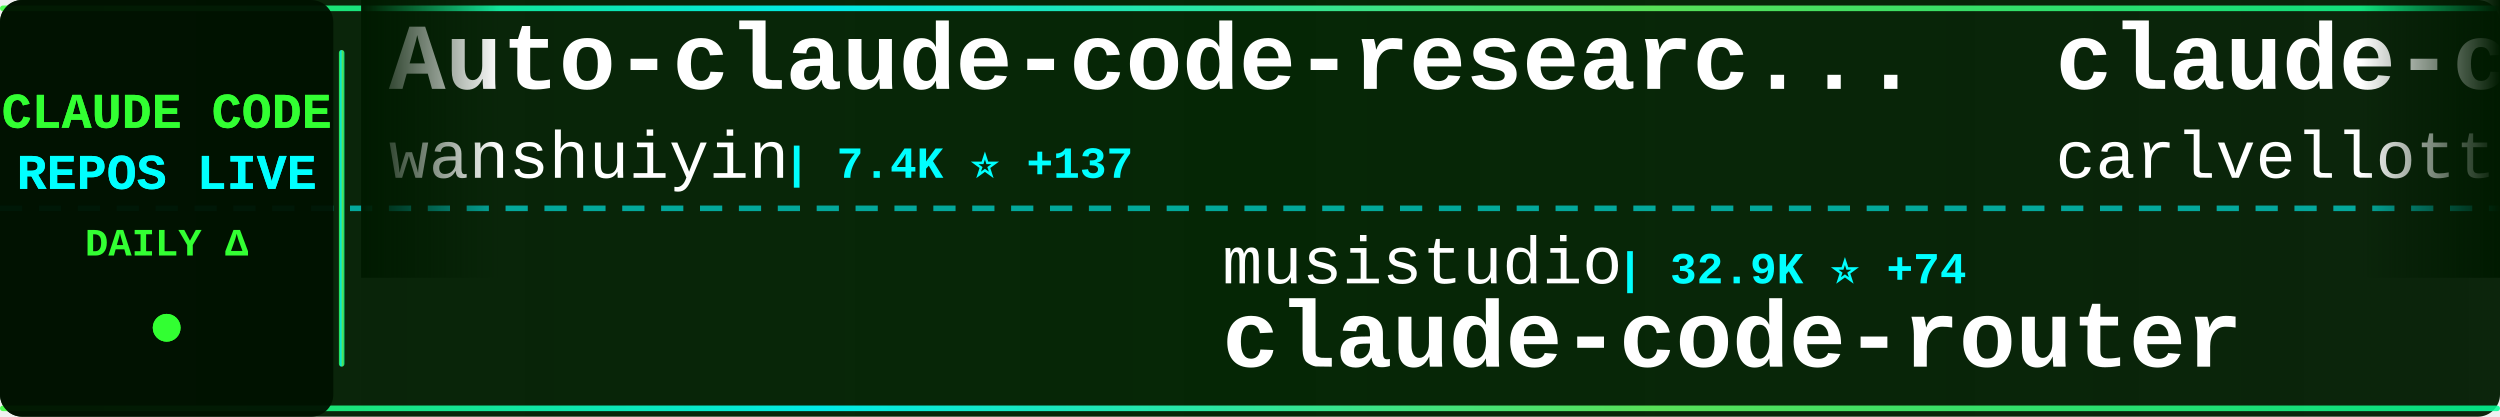
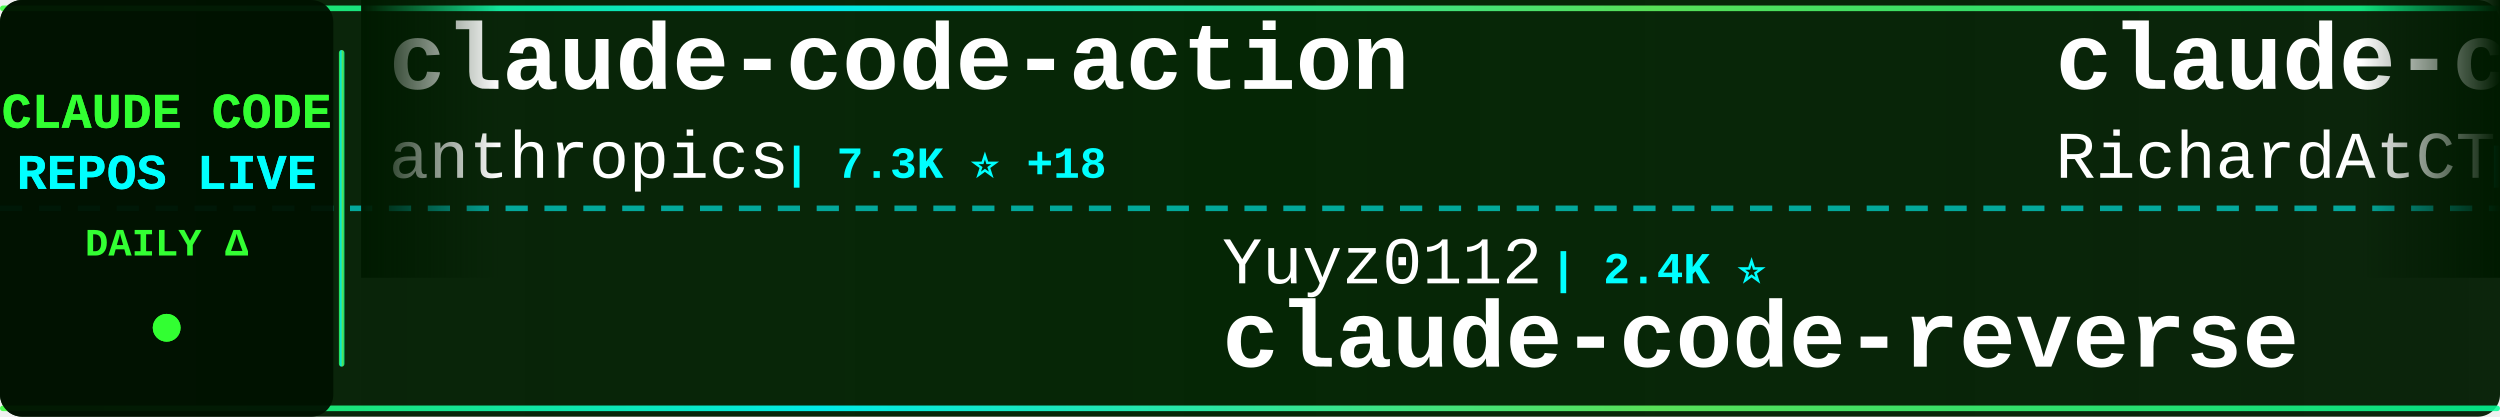
<svg xmlns="http://www.w3.org/2000/svg" width="900" height="150">
  <defs>
    <linearGradient id="tickerBg" x1="0%" y1="0%" x2="100%" y2="0%">
      <stop offset="0%" style="stop-color:#001a00;stop-opacity:0.95" />
      <stop offset="50%" style="stop-color:#002200;stop-opacity:0.98" />
      <stop offset="100%" style="stop-color:#001a00;stop-opacity:0.95" />
    </linearGradient>
    <linearGradient id="borderGrad" x1="0%" y1="0%" x2="100%" y2="0%">
      <stop offset="0%" style="stop-color:#33ff33;stop-opacity:0.85">
        <animate attributeName="stop-opacity" values="0.85;1;0.85" dur="2s" repeatCount="indefinite" />
      </stop>
      <stop offset="33%" style="stop-color:#00ffff;stop-opacity:0.9">
        <animate attributeName="stop-opacity" values="0.9;1;0.9" dur="2.2s" repeatCount="indefinite" />
      </stop>
      <stop offset="66%" style="stop-color:#66ff66;stop-opacity:0.85">
        <animate attributeName="stop-opacity" values="0.85;1;0.85" dur="1.8s" repeatCount="indefinite" />
      </stop>
      <stop offset="100%" style="stop-color:#00ff99;stop-opacity:0.85">
        <animate attributeName="stop-opacity" values="0.85;1;0.85" dur="2s" repeatCount="indefinite" />
      </stop>
    </linearGradient>
    <filter id="textGlow">
      <feGaussianBlur stdDeviation="0.1" result="coloredBlur" />
      <feMerge>
        <feMergeNode in="coloredBlur" />
        <feMergeNode in="SourceGraphic" />
      </feMerge>
    </filter>
    <filter id="metricGlow">
      <feGaussianBlur stdDeviation="0.2" result="coloredBlur" />
      <feMerge>
        <feMergeNode in="coloredBlur" />
        <feMergeNode in="SourceGraphic" />
      </feMerge>
    </filter>
    <linearGradient id="leftFade" x1="0%" y1="0%" x2="100%" y2="0%">
      <stop offset="0%" style="stop-color:#001a00;stop-opacity:1" />
      <stop offset="100%" style="stop-color:#001a00;stop-opacity:0" />
    </linearGradient>
    <linearGradient id="rightFade" x1="0%" y1="0%" x2="100%" y2="0%">
      <stop offset="0%" style="stop-color:#001a00;stop-opacity:0" />
      <stop offset="100%" style="stop-color:#001a00;stop-opacity:1" />
    </linearGradient>
  </defs>
  <rect width="900" height="150" fill="url(#tickerBg)" rx="8" />
  <rect x="0" y="2" width="900" height="2" fill="url(#borderGrad)" rx="1" />
  <rect x="0" y="146" width="900" height="2" fill="url(#borderGrad)" rx="1" />
  <line x1="0" y1="75" x2="900" y2="75" stroke="#00ffff" stroke-width="2" stroke-dasharray="8 6" opacity="0.6" />
  <rect x="0" y="0" width="120" height="150" fill="#001100" opacity="0.95" rx="8" />
  <text x="60" y="46" font-family="'Courier New', monospace" font-size="18" font-weight="bold" fill="#33ff33" text-anchor="middle" filter="url(#textGlow)">
    CLAUDE CODE
  </text>
  <text x="60" y="68" font-family="'Courier New', monospace" font-size="18" font-weight="bold" fill="#00ffff" text-anchor="middle" filter="url(#textGlow)">
    REPOS LIVE
  </text>
  <text x="60" y="92" font-family="'Courier New', monospace" font-size="14" font-weight="bold" fill="#33ff33" text-anchor="middle">
    DAILY Δ
  </text>
  <circle cx="60" cy="118" r="5" fill="#33ff33" filter="url(#metricGlow)">
    <animate attributeName="r" values="4;6;4" dur="1.5s" repeatCount="indefinite" />
    <animate attributeName="opacity" values="0.6;1;0.6" dur="1.5s" repeatCount="indefinite" />
  </circle>
  <rect x="122" y="18" width="2" height="114" fill="url(#borderGrad)" rx="1" />
  <clipPath id="tickerClip">
    <rect x="130" y="0" width="770" height="150" />
  </clipPath>
  <g clip-path="url(#tickerClip)">
    <g id="tickerItems">
      <animateTransform attributeName="transform" attributeType="XML" type="translate" from="0 0" to="-3000 0" dur="54s" repeatCount="indefinite" />
      <g transform="translate(0, 0)">
-         <text x="140" y="32" font-family="'Courier New', monospace" font-size="34" font-weight="bold" fill="#ffffff">Auto-claude-code-researc...</text>
-         <text x="140" y="64" font-family="'Courier New', monospace" font-size="24" font-weight="normal" fill="#ffffff" opacity="1.0">wanshuiyin</text>
-         <text x="282" y="64" font-family="'Courier New', monospace" font-size="16" font-weight="bold" fill="#00ffff"> | 7.4K ⭐ +137</text>
+         <text x="140" y="32" font-family="'Courier New', monospace" font-size="34" font-weight="bold" fill="#ffffff">claude-code-action</text>
+         <text x="140" y="64" font-family="'Courier New', monospace" font-size="24" font-weight="normal" fill="#ffffff" opacity="1.0">anthropics</text>
+         <text x="282" y="64" font-family="'Courier New', monospace" font-size="16" font-weight="bold" fill="#00ffff"> | 7.3K ⭐ +18</text>
      </g>
      <g transform="translate(300, 0)">
+         <text x="140" y="102" font-family="'Courier New', monospace" font-size="24" font-weight="normal" fill="#ffffff" opacity="1.0">Yuyz0112</text>
+         <text x="258" y="102" font-family="'Courier New', monospace" font-size="16" font-weight="bold" fill="#00ffff"> | 2.4K ⭐</text>
+         <text x="140" y="132" font-family="'Courier New', monospace" font-size="34" font-weight="bold" fill="#ffffff">claude-code-reverse</text>
+       </g>
+       <g transform="translate(600, 0)">
+         <text x="140" y="32" font-family="'Courier New', monospace" font-size="34" font-weight="bold" fill="#ffffff">claude-code-telegram</text>
+         <text x="140" y="64" font-family="'Courier New', monospace" font-size="24" font-weight="normal" fill="#ffffff" opacity="1.0">RichardAtCT</text>
+         <text x="294" y="64" font-family="'Courier New', monospace" font-size="16" font-weight="bold" fill="#00ffff"> | 2.5K ⭐ +3</text>
+       </g>
+       <g transform="translate(900, 0)">
        <text x="140" y="102" font-family="'Courier New', monospace" font-size="24" font-weight="normal" fill="#ffffff" opacity="1.0">musistudio</text>
-         <text x="282" y="102" font-family="'Courier New', monospace" font-size="16" font-weight="bold" fill="#00ffff"> | 32.9K ⭐ +74</text>
+         <text x="282" y="102" font-family="'Courier New', monospace" font-size="16" font-weight="bold" fill="#00ffff"> | 32.9K ⭐ +72</text>
        <text x="140" y="132" font-family="'Courier New', monospace" font-size="34" font-weight="bold" fill="#ffffff">claude-code-router</text>
      </g>
-       <g transform="translate(600, 0)">
-         <text x="140" y="32" font-family="'Courier New', monospace" font-size="34" font-weight="bold" fill="#ffffff">claude-code-pm-course</text>
-         <text x="140" y="64" font-family="'Courier New', monospace" font-size="24" font-weight="normal" fill="#ffffff" opacity="1.0">carlvellotti</text>
-         <text x="306" y="64" font-family="'Courier New', monospace" font-size="16" font-weight="bold" fill="#00ffff"> | 1.9K ⭐ +16</text>
-       </g>
-       <g transform="translate(900, 0)">
-         <text x="140" y="102" font-family="'Courier New', monospace" font-size="24" font-weight="normal" fill="#ffffff" opacity="1.0">LING71671</text>
-         <text x="270" y="102" font-family="'Courier New', monospace" font-size="16" font-weight="bold" fill="#00ffff"> | 777 ⭐ +7</text>
-         <text x="140" y="132" font-family="'Courier New', monospace" font-size="34" font-weight="bold" fill="#ffffff">Open-ClaudeCode</text>
-       </g>
      <g transform="translate(1200, 0)">
-         <text x="140" y="32" font-family="'Courier New', monospace" font-size="34" font-weight="bold" fill="#ffffff">claude-code-source</text>
-         <text x="140" y="64" font-family="'Courier New', monospace" font-size="24" font-weight="normal" fill="#ffffff" opacity="1.0">hangsman</text>
-         <text x="258" y="64" font-family="'Courier New', monospace" font-size="16" font-weight="bold" fill="#00ffff"> | 760 ⭐ +3</text>
+         <text x="140" y="32" font-family="'Courier New', monospace" font-size="34" font-weight="bold" fill="#ffffff">nanoclaw</text>
+         <text x="140" y="64" font-family="'Courier New', monospace" font-size="24" font-weight="normal" fill="#ffffff" opacity="1.0">qwibitai</text>
+         <text x="258" y="64" font-family="'Courier New', monospace" font-size="16" font-weight="bold" fill="#00ffff"> | 27.9K ⭐ +129</text>
      </g>
      <g transform="translate(1500, 0)">
-         <text x="140" y="102" font-family="'Courier New', monospace" font-size="24" font-weight="normal" fill="#ffffff" opacity="1.0">edmund-io</text>
-         <text x="270" y="102" font-family="'Courier New', monospace" font-size="16" font-weight="bold" fill="#00ffff"> | 1.4K ⭐ +2</text>
-         <text x="140" y="132" font-family="'Courier New', monospace" font-size="34" font-weight="bold" fill="#ffffff">edmunds-claude-code</text>
+         <text x="140" y="102" font-family="'Courier New', monospace" font-size="24" font-weight="normal" fill="#ffffff" opacity="1.0">chauncygu</text>
+         <text x="270" y="102" font-family="'Courier New', monospace" font-size="16" font-weight="bold" fill="#00ffff"> | 2.2K ⭐ +20</text>
+         <text x="140" y="132" font-family="'Courier New', monospace" font-size="34" font-weight="bold" fill="#ffffff">collection-claude-code-s...</text>
      </g>
      <g transform="translate(1800, 0)">
-         <text x="140" y="32" font-family="'Courier New', monospace" font-size="34" font-weight="bold" fill="#ffffff">Claude-Code</text>
-         <text x="140" y="64" font-family="'Courier New', monospace" font-size="24" font-weight="normal" fill="#ffffff" opacity="1.0">pengchengneo</text>
-         <text x="306" y="64" font-family="'Courier New', monospace" font-size="16" font-weight="bold" fill="#00ffff"> | 1.2K ⭐ +9</text>
+         <text x="140" y="32" font-family="'Courier New', monospace" font-size="34" font-weight="bold" fill="#ffffff">claude-code-source</text>
+         <text x="140" y="64" font-family="'Courier New', monospace" font-size="24" font-weight="normal" fill="#ffffff" opacity="1.0">AprilNEA</text>
+         <text x="258" y="64" font-family="'Courier New', monospace" font-size="16" font-weight="bold" fill="#00ffff"> | 373 ⭐</text>
      </g>
      <g transform="translate(2100, 0)">
-         <text x="140" y="102" font-family="'Courier New', monospace" font-size="24" font-weight="normal" fill="#ffffff" opacity="1.0">777genius</text>
-         <text x="270" y="102" font-family="'Courier New', monospace" font-size="16" font-weight="bold" fill="#00ffff"> | 899 ⭐</text>
-         <text x="140" y="132" font-family="'Courier New', monospace" font-size="34" font-weight="bold" fill="#ffffff">claude-code-source-code</text>
+         <text x="140" y="102" font-family="'Courier New', monospace" font-size="24" font-weight="normal" fill="#ffffff" opacity="1.0">ChrisWiles</text>
+         <text x="282" y="102" font-family="'Courier New', monospace" font-size="16" font-weight="bold" fill="#00ffff"> | 5.8K ⭐ +3</text>
+         <text x="140" y="132" font-family="'Courier New', monospace" font-size="34" font-weight="bold" fill="#ffffff">claude-code-showcase</text>
      </g>
      <g transform="translate(2400, 0)">
-         <text x="140" y="32" font-family="'Courier New', monospace" font-size="34" font-weight="bold" fill="#ffffff">claude-code-book</text>
-         <text x="140" y="64" font-family="'Courier New', monospace" font-size="24" font-weight="normal" fill="#ffffff" opacity="1.0">lintsinghua</text>
-         <text x="294" y="64" font-family="'Courier New', monospace" font-size="16" font-weight="bold" fill="#00ffff"> | 2.9K ⭐ +16</text>
+         <text x="140" y="32" font-family="'Courier New', monospace" font-size="34" font-weight="bold" fill="#ffffff">claude-task-master</text>
+         <text x="140" y="64" font-family="'Courier New', monospace" font-size="24" font-weight="normal" fill="#ffffff" opacity="1.0">eyaltoledano</text>
+         <text x="306" y="64" font-family="'Courier New', monospace" font-size="16" font-weight="bold" fill="#00ffff"> | 26.8K ⭐ +36</text>
      </g>
      <g transform="translate(2700, 0)">
-         <text x="140" y="102" font-family="'Courier New', monospace" font-size="24" font-weight="normal" fill="#ffffff" opacity="1.0">kodu-ai</text>
-         <text x="246" y="102" font-family="'Courier New', monospace" font-size="16" font-weight="bold" fill="#00ffff"> | 5.3K ⭐ +1</text>
-         <text x="140" y="132" font-family="'Courier New', monospace" font-size="34" font-weight="bold" fill="#ffffff">claude-coder</text>
+         <text x="140" y="102" font-family="'Courier New', monospace" font-size="24" font-weight="normal" fill="#ffffff" opacity="1.0">Donchitos</text>
+         <text x="270" y="102" font-family="'Courier New', monospace" font-size="16" font-weight="bold" fill="#00ffff"> | 16.0K ⭐ +269</text>
+         <text x="140" y="132" font-family="'Courier New', monospace" font-size="34" font-weight="bold" fill="#ffffff">Claude-Code-Game-Studios</text>
      </g>
      <g transform="translate(3000, 0)">
-         <text x="140" y="32" font-family="'Courier New', monospace" font-size="34" font-weight="bold" fill="#ffffff">Auto-claude-code-researc...</text>
-         <text x="140" y="64" font-family="'Courier New', monospace" font-size="24" font-weight="normal" fill="#ffffff" opacity="1.0">wanshuiyin</text>
-         <text x="282" y="64" font-family="'Courier New', monospace" font-size="16" font-weight="bold" fill="#00ffff"> | 7.4K ⭐ +137</text>
+         <text x="140" y="32" font-family="'Courier New', monospace" font-size="34" font-weight="bold" fill="#ffffff">claude-code-action</text>
+         <text x="140" y="64" font-family="'Courier New', monospace" font-size="24" font-weight="normal" fill="#ffffff" opacity="1.0">anthropics</text>
+         <text x="282" y="64" font-family="'Courier New', monospace" font-size="16" font-weight="bold" fill="#00ffff"> | 7.3K ⭐ +18</text>
      </g>
      <g transform="translate(3300, 0)">
-         <text x="140" y="102" font-family="'Courier New', monospace" font-size="24" font-weight="normal" fill="#ffffff" opacity="1.0">musistudio</text>
-         <text x="282" y="102" font-family="'Courier New', monospace" font-size="16" font-weight="bold" fill="#00ffff"> | 32.9K ⭐ +74</text>
-         <text x="140" y="132" font-family="'Courier New', monospace" font-size="34" font-weight="bold" fill="#ffffff">claude-code-router</text>
+         <text x="140" y="102" font-family="'Courier New', monospace" font-size="24" font-weight="normal" fill="#ffffff" opacity="1.0">Yuyz0112</text>
+         <text x="258" y="102" font-family="'Courier New', monospace" font-size="16" font-weight="bold" fill="#00ffff"> | 2.4K ⭐</text>
+         <text x="140" y="132" font-family="'Courier New', monospace" font-size="34" font-weight="bold" fill="#ffffff">claude-code-reverse</text>
      </g>
      <g transform="translate(3600, 0)">
-         <text x="140" y="32" font-family="'Courier New', monospace" font-size="34" font-weight="bold" fill="#ffffff">claude-code-pm-course</text>
-         <text x="140" y="64" font-family="'Courier New', monospace" font-size="24" font-weight="normal" fill="#ffffff" opacity="1.0">carlvellotti</text>
-         <text x="306" y="64" font-family="'Courier New', monospace" font-size="16" font-weight="bold" fill="#00ffff"> | 1.9K ⭐ +16</text>
+         <text x="140" y="32" font-family="'Courier New', monospace" font-size="34" font-weight="bold" fill="#ffffff">claude-code-telegram</text>
+         <text x="140" y="64" font-family="'Courier New', monospace" font-size="24" font-weight="normal" fill="#ffffff" opacity="1.0">RichardAtCT</text>
+         <text x="294" y="64" font-family="'Courier New', monospace" font-size="16" font-weight="bold" fill="#00ffff"> | 2.5K ⭐ +3</text>
      </g>
      <g transform="translate(3900, 0)">
-         <text x="140" y="102" font-family="'Courier New', monospace" font-size="24" font-weight="normal" fill="#ffffff" opacity="1.0">LING71671</text>
-         <text x="270" y="102" font-family="'Courier New', monospace" font-size="16" font-weight="bold" fill="#00ffff"> | 777 ⭐ +7</text>
-         <text x="140" y="132" font-family="'Courier New', monospace" font-size="34" font-weight="bold" fill="#ffffff">Open-ClaudeCode</text>
+         <text x="140" y="102" font-family="'Courier New', monospace" font-size="24" font-weight="normal" fill="#ffffff" opacity="1.0">musistudio</text>
+         <text x="282" y="102" font-family="'Courier New', monospace" font-size="16" font-weight="bold" fill="#00ffff"> | 32.9K ⭐ +72</text>
+         <text x="140" y="132" font-family="'Courier New', monospace" font-size="34" font-weight="bold" fill="#ffffff">claude-code-router</text>
      </g>
    </g>
  </g>
  <rect x="130" y="0" width="50" height="100" fill="url(#leftFade)" />
  <rect x="850" y="0" width="50" height="100" fill="url(#rightFade)" />
</svg>
